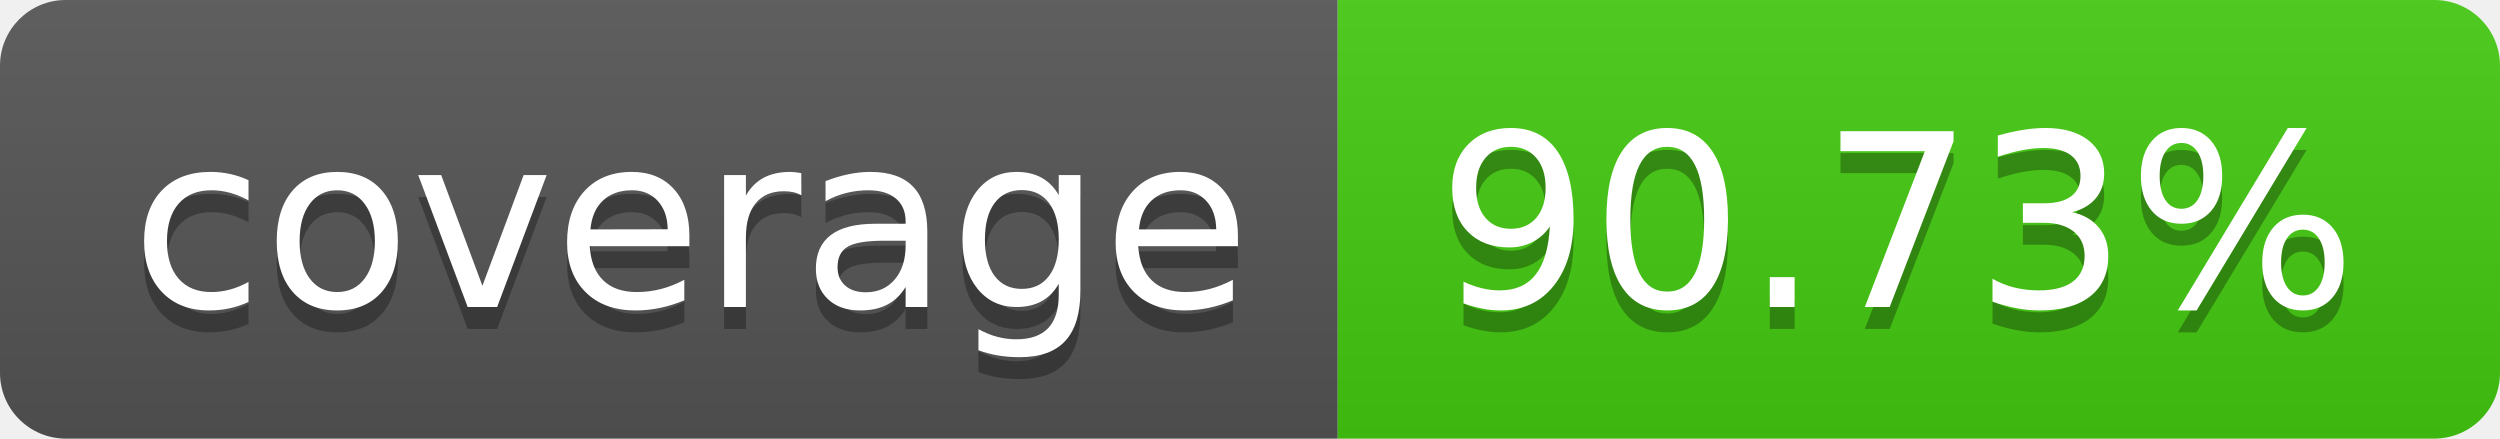
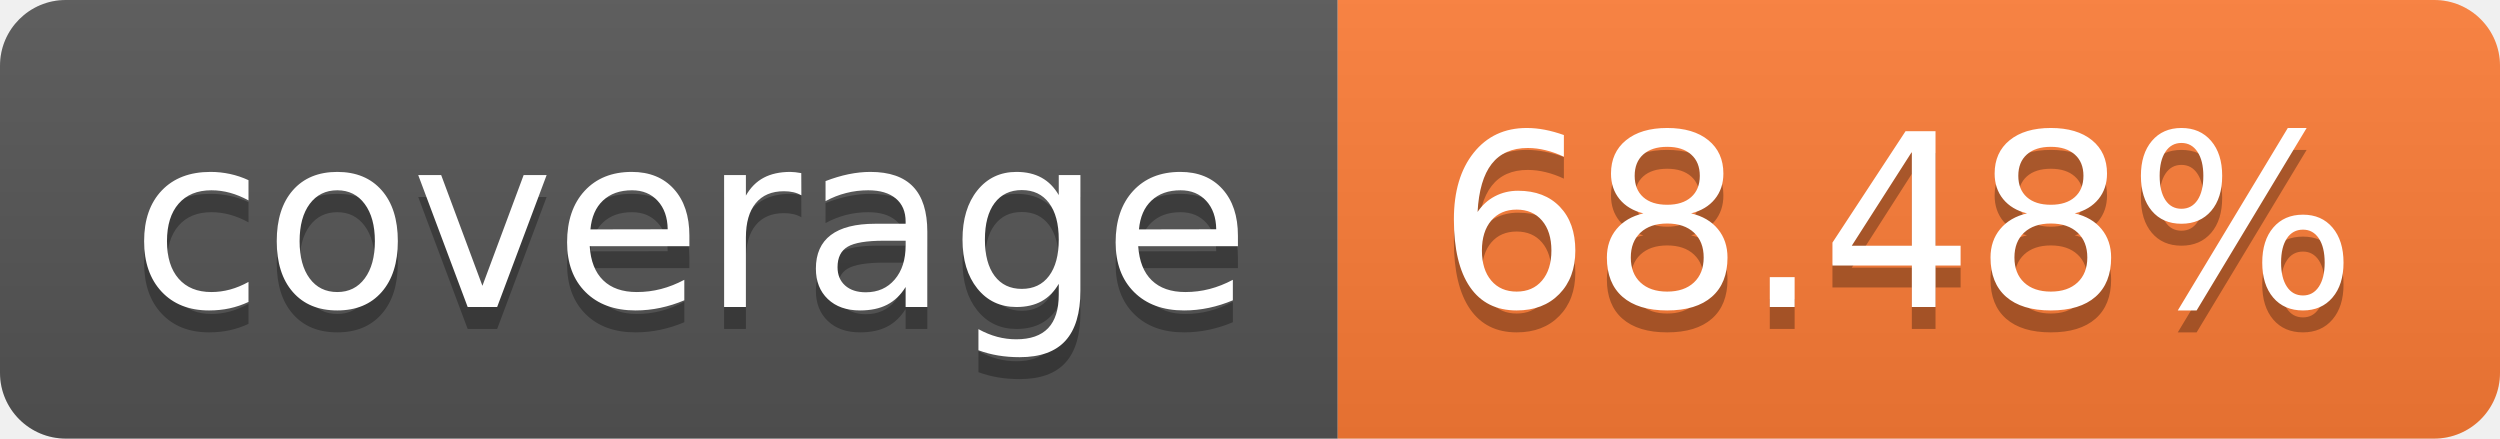
- <svg xmlns="http://www.w3.org/2000/svg" width="114" height="20" role="img" aria-label="coverage: 90.73%">
+ <svg xmlns="http://www.w3.org/2000/svg" width="114" height="20" role="img" aria-label="coverage: 68.48%">
  <linearGradient id="s" x2="0" y2="100%">
    <stop offset="0" stop-color="#bbb" stop-opacity=".1" />
    <stop offset="1" stop-opacity=".1" />
  </linearGradient>
  <clipPath id="r">
    <rect width="114" height="20" rx="3" fill="#fff" />
  </clipPath>
  <g clip-path="url(#r)">
    <rect width="61" height="20" fill="#555" />
-     <rect x="61" width="53" height="20" fill="#4c1" />
+     <rect x="61" width="53" height="20" fill="#fe7d37" />
    <rect width="114" height="20" fill="url(#s)" />
  </g>
  <g fill="#fff" text-anchor="middle" font-family="Verdana,Geneva,DejaVu Sans,sans-serif" text-rendering="geometricPrecision" font-size="110">
    <text aria-hidden="true" x="315" y="150" fill="#010101" fill-opacity=".3" transform="scale(.1)" textLength="510">coverage</text>
    <text x="315" y="140" transform="scale(.1)" fill="#fff" textLength="510">coverage</text>
-     <text aria-hidden="true" x="865" y="150" fill="#010101" fill-opacity=".3" transform="scale(.1)" textLength="430">90.73%</text>
-     <text x="865" y="140" transform="scale(.1)" fill="#fff" textLength="430">90.73%</text>
+     <text aria-hidden="true" x="865" y="150" fill="#010101" fill-opacity=".3" transform="scale(.1)" textLength="430">68.48%</text>
+     <text x="865" y="140" transform="scale(.1)" fill="#fff" textLength="430">68.48%</text>
  </g>
</svg>
